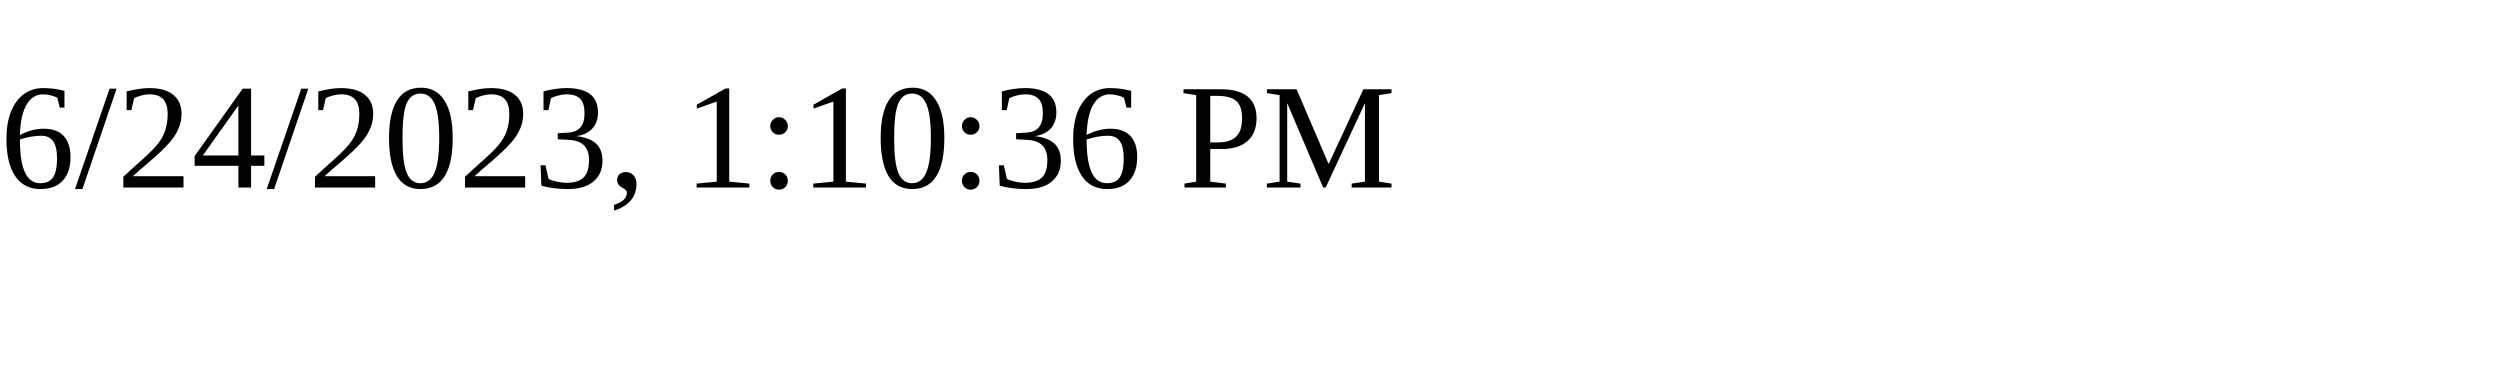
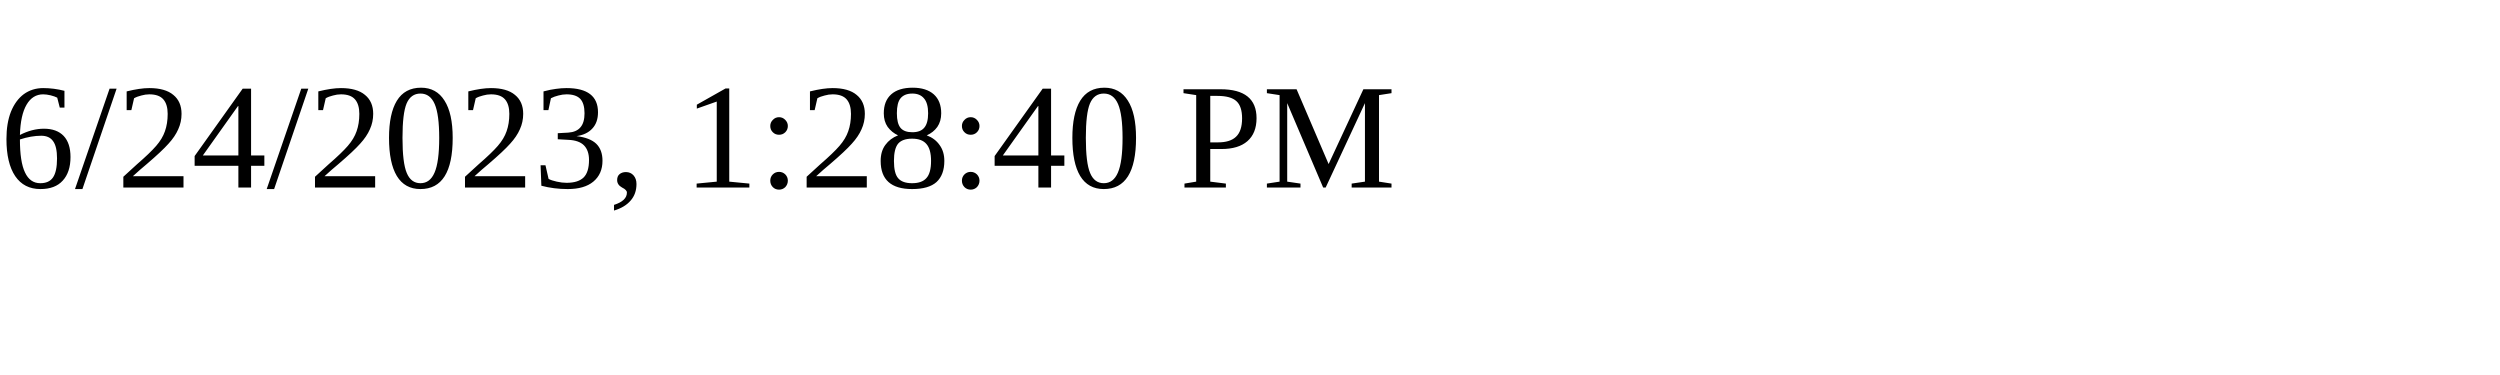
<svg xmlns="http://www.w3.org/2000/svg" height="30" width="200">
-   <text x="0" y="15">6/24/2023, 1:10:36 PM</text>
+   <text x="0" y="15">6/24/2023, 1:28:40 PM</text>
</svg>
